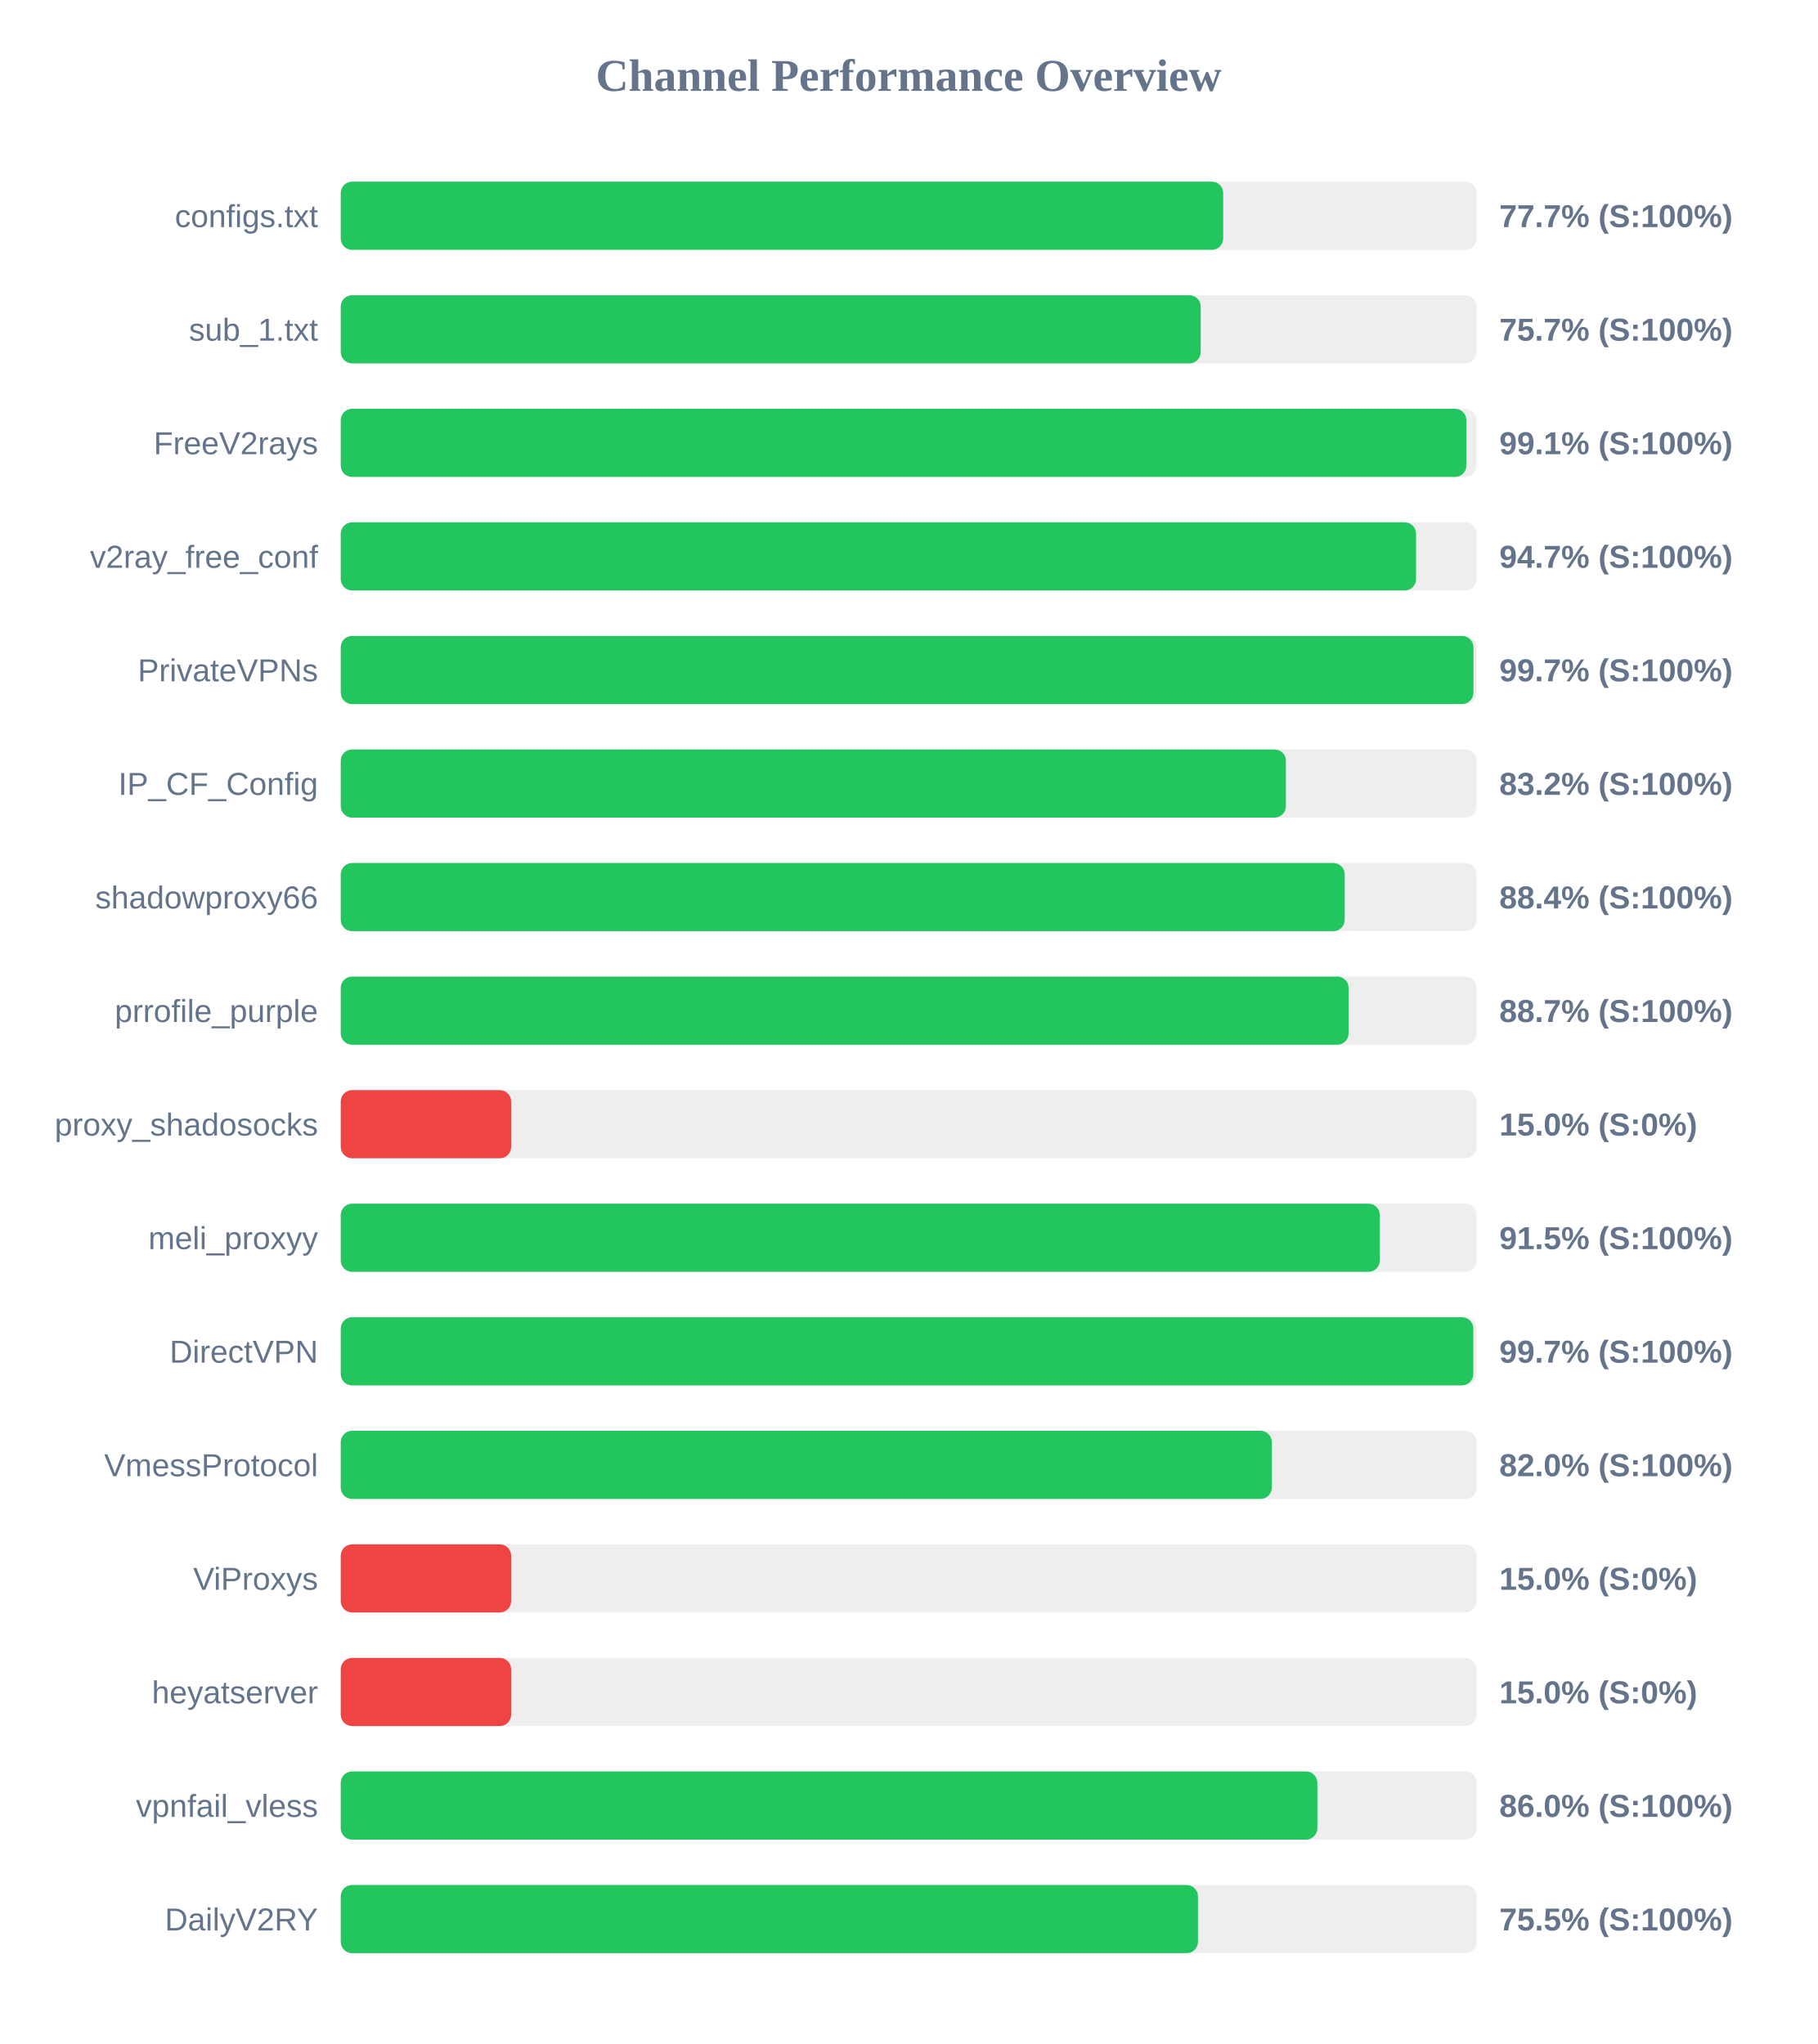
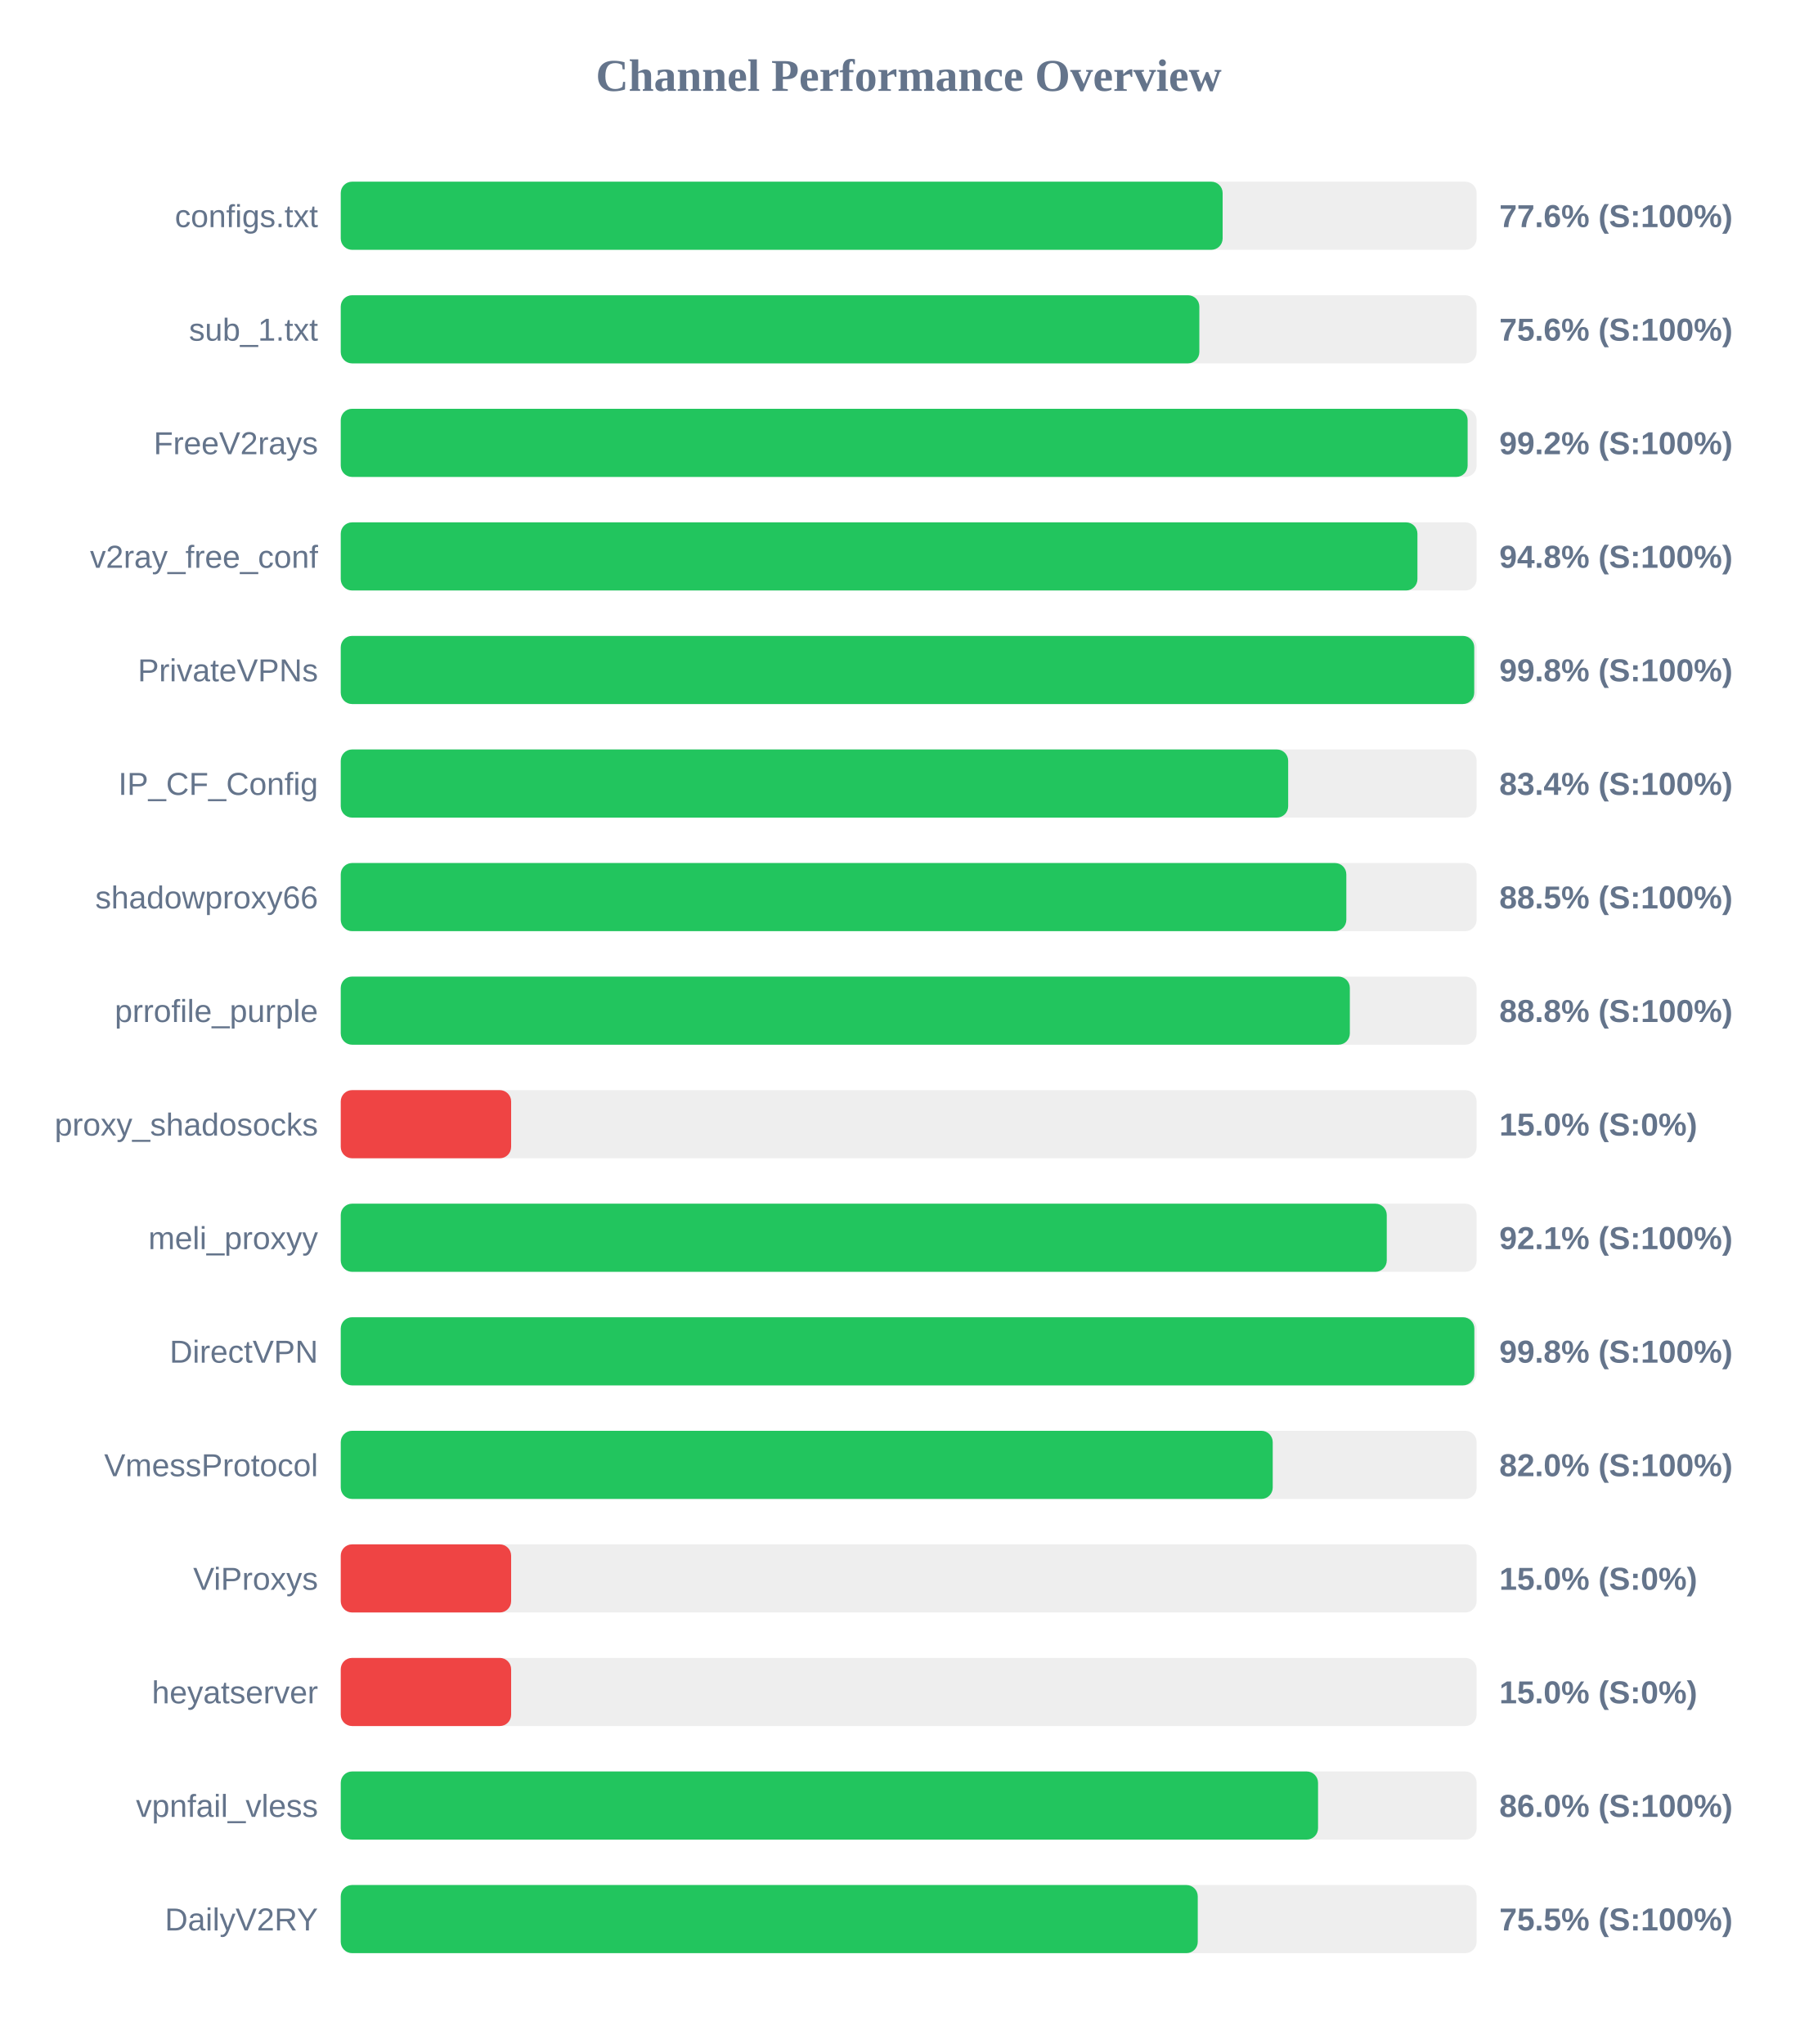
<svg xmlns="http://www.w3.org/2000/svg" width="800" height="900" version="1.1">
  <style>
        .row { font: 14px Arial; fill: #64748b; }
        .score { font: bold 14px Arial; fill: #64748b; }
    </style>
  <text x="400" y="40" text-anchor="middle" font-size="20px" font-weight="bold" fill="#64748b">Channel Performance Overview</text>
  <rect x="150" y="80" width="500" height="30" fill="#eee" rx="5" />
-   <rect x="150" y="80" width="388.45" height="30" fill="#22c55e" rx="5" />
+   <rect x="150" y="80" width="388.2" height="30" fill="#22c55e" rx="5" />
  <text x="140" y="100" text-anchor="end" class="row">configs.txt</text>
-   <text x="660" y="100" text-anchor="start" class="score">77.7% (S:100%)</text>
+   <text x="660" y="100" text-anchor="start" class="score">77.6% (S:100%)</text>
  <rect x="150" y="130" width="500" height="30" fill="#eee" rx="5" />
-   <rect x="150" y="130" width="378.55" height="30" fill="#22c55e" rx="5" />
+   <rect x="150" y="130" width="377.95" height="30" fill="#22c55e" rx="5" />
  <text x="140" y="150" text-anchor="end" class="row">sub_1.txt</text>
-   <text x="660" y="150" text-anchor="start" class="score">75.7% (S:100%)</text>
+   <text x="660" y="150" text-anchor="start" class="score">75.6% (S:100%)</text>
  <rect x="150" y="180" width="500" height="30" fill="#eee" rx="5" />
-   <rect x="150" y="180" width="495.5" height="30" fill="#22c55e" rx="5" />
+   <rect x="150" y="180" width="496.05" height="30" fill="#22c55e" rx="5" />
  <text x="140" y="200" text-anchor="end" class="row">FreeV2rays</text>
-   <text x="660" y="200" text-anchor="start" class="score">99.1% (S:100%)</text>
+   <text x="660" y="200" text-anchor="start" class="score">99.2% (S:100%)</text>
  <rect x="150" y="230" width="500" height="30" fill="#eee" rx="5" />
-   <rect x="150" y="230" width="473.35" height="30" fill="#22c55e" rx="5" />
+   <rect x="150" y="230" width="473.95" height="30" fill="#22c55e" rx="5" />
  <text x="140" y="250" text-anchor="end" class="row">v2ray_free_conf</text>
-   <text x="660" y="250" text-anchor="start" class="score">94.7% (S:100%)</text>
+   <text x="660" y="250" text-anchor="start" class="score">94.8% (S:100%)</text>
  <rect x="150" y="280" width="500" height="30" fill="#eee" rx="5" />
-   <rect x="150" y="280" width="498.6" height="30" fill="#22c55e" rx="5" />
+   <rect x="150" y="280" width="498.95" height="30" fill="#22c55e" rx="5" />
  <text x="140" y="300" text-anchor="end" class="row">PrivateVPNs</text>
-   <text x="660" y="300" text-anchor="start" class="score">99.7% (S:100%)</text>
+   <text x="660" y="300" text-anchor="start" class="score">99.8% (S:100%)</text>
  <rect x="150" y="330" width="500" height="30" fill="#eee" rx="5" />
-   <rect x="150" y="330" width="416.05" height="30" fill="#22c55e" rx="5" />
+   <rect x="150" y="330" width="417.05" height="30" fill="#22c55e" rx="5" />
  <text x="140" y="350" text-anchor="end" class="row">IP_CF_Config</text>
-   <text x="660" y="350" text-anchor="start" class="score">83.2% (S:100%)</text>
+   <text x="660" y="350" text-anchor="start" class="score">83.4% (S:100%)</text>
  <rect x="150" y="380" width="500" height="30" fill="#eee" rx="5" />
-   <rect x="150" y="380" width="441.95" height="30" fill="#22c55e" rx="5" />
+   <rect x="150" y="380" width="442.65" height="30" fill="#22c55e" rx="5" />
  <text x="140" y="400" text-anchor="end" class="row">shadowproxy66</text>
-   <text x="660" y="400" text-anchor="start" class="score">88.4% (S:100%)</text>
+   <text x="660" y="400" text-anchor="start" class="score">88.5% (S:100%)</text>
  <rect x="150" y="430" width="500" height="30" fill="#eee" rx="5" />
-   <rect x="150" y="430" width="443.65" height="30" fill="#22c55e" rx="5" />
+   <rect x="150" y="430" width="444.2" height="30" fill="#22c55e" rx="5" />
  <text x="140" y="450" text-anchor="end" class="row">prrofile_purple</text>
-   <text x="660" y="450" text-anchor="start" class="score">88.7% (S:100%)</text>
+   <text x="660" y="450" text-anchor="start" class="score">88.8% (S:100%)</text>
  <rect x="150" y="480" width="500" height="30" fill="#eee" rx="5" />
  <rect x="150" y="480" width="75.0" height="30" fill="#ef4444" rx="5" />
  <text x="140" y="500" text-anchor="end" class="row">proxy_shadosocks</text>
  <text x="660" y="500" text-anchor="start" class="score">15.0% (S:0%)</text>
  <rect x="150" y="530" width="500" height="30" fill="#eee" rx="5" />
-   <rect x="150" y="530" width="457.4" height="30" fill="#22c55e" rx="5" />
+   <rect x="150" y="530" width="460.45" height="30" fill="#22c55e" rx="5" />
  <text x="140" y="550" text-anchor="end" class="row">meli_proxyy</text>
-   <text x="660" y="550" text-anchor="start" class="score">91.5% (S:100%)</text>
+   <text x="660" y="550" text-anchor="start" class="score">92.1% (S:100%)</text>
  <rect x="150" y="580" width="500" height="30" fill="#eee" rx="5" />
-   <rect x="150" y="580" width="498.55" height="30" fill="#22c55e" rx="5" />
+   <rect x="150" y="580" width="499.0" height="30" fill="#22c55e" rx="5" />
  <text x="140" y="600" text-anchor="end" class="row">DirectVPN</text>
-   <text x="660" y="600" text-anchor="start" class="score">99.7% (S:100%)</text>
+   <text x="660" y="600" text-anchor="start" class="score">99.8% (S:100%)</text>
  <rect x="150" y="630" width="500" height="30" fill="#eee" rx="5" />
-   <rect x="150" y="630" width="409.85" height="30" fill="#22c55e" rx="5" />
+   <rect x="150" y="630" width="410.25" height="30" fill="#22c55e" rx="5" />
  <text x="140" y="650" text-anchor="end" class="row">VmessProtocol</text>
  <text x="660" y="650" text-anchor="start" class="score">82.0% (S:100%)</text>
  <rect x="150" y="680" width="500" height="30" fill="#eee" rx="5" />
  <rect x="150" y="680" width="75.0" height="30" fill="#ef4444" rx="5" />
  <text x="140" y="700" text-anchor="end" class="row">ViProxys</text>
  <text x="660" y="700" text-anchor="start" class="score">15.0% (S:0%)</text>
  <rect x="150" y="730" width="500" height="30" fill="#eee" rx="5" />
  <rect x="150" y="730" width="75.0" height="30" fill="#ef4444" rx="5" />
  <text x="140" y="750" text-anchor="end" class="row">heyatserver</text>
  <text x="660" y="750" text-anchor="start" class="score">15.0% (S:0%)</text>
  <rect x="150" y="780" width="500" height="30" fill="#eee" rx="5" />
-   <rect x="150" y="780" width="429.9" height="30" fill="#22c55e" rx="5" />
+   <rect x="150" y="780" width="430.2" height="30" fill="#22c55e" rx="5" />
  <text x="140" y="800" text-anchor="end" class="row">vpnfail_vless</text>
  <text x="660" y="800" text-anchor="start" class="score">86.0% (S:100%)</text>
  <rect x="150" y="830" width="500" height="30" fill="#eee" rx="5" />
-   <rect x="150" y="830" width="377.35" height="30" fill="#22c55e" rx="5" />
+   <rect x="150" y="830" width="377.25" height="30" fill="#22c55e" rx="5" />
  <text x="140" y="850" text-anchor="end" class="row">DailyV2RY</text>
  <text x="660" y="850" text-anchor="start" class="score">75.5% (S:100%)</text>
</svg>
